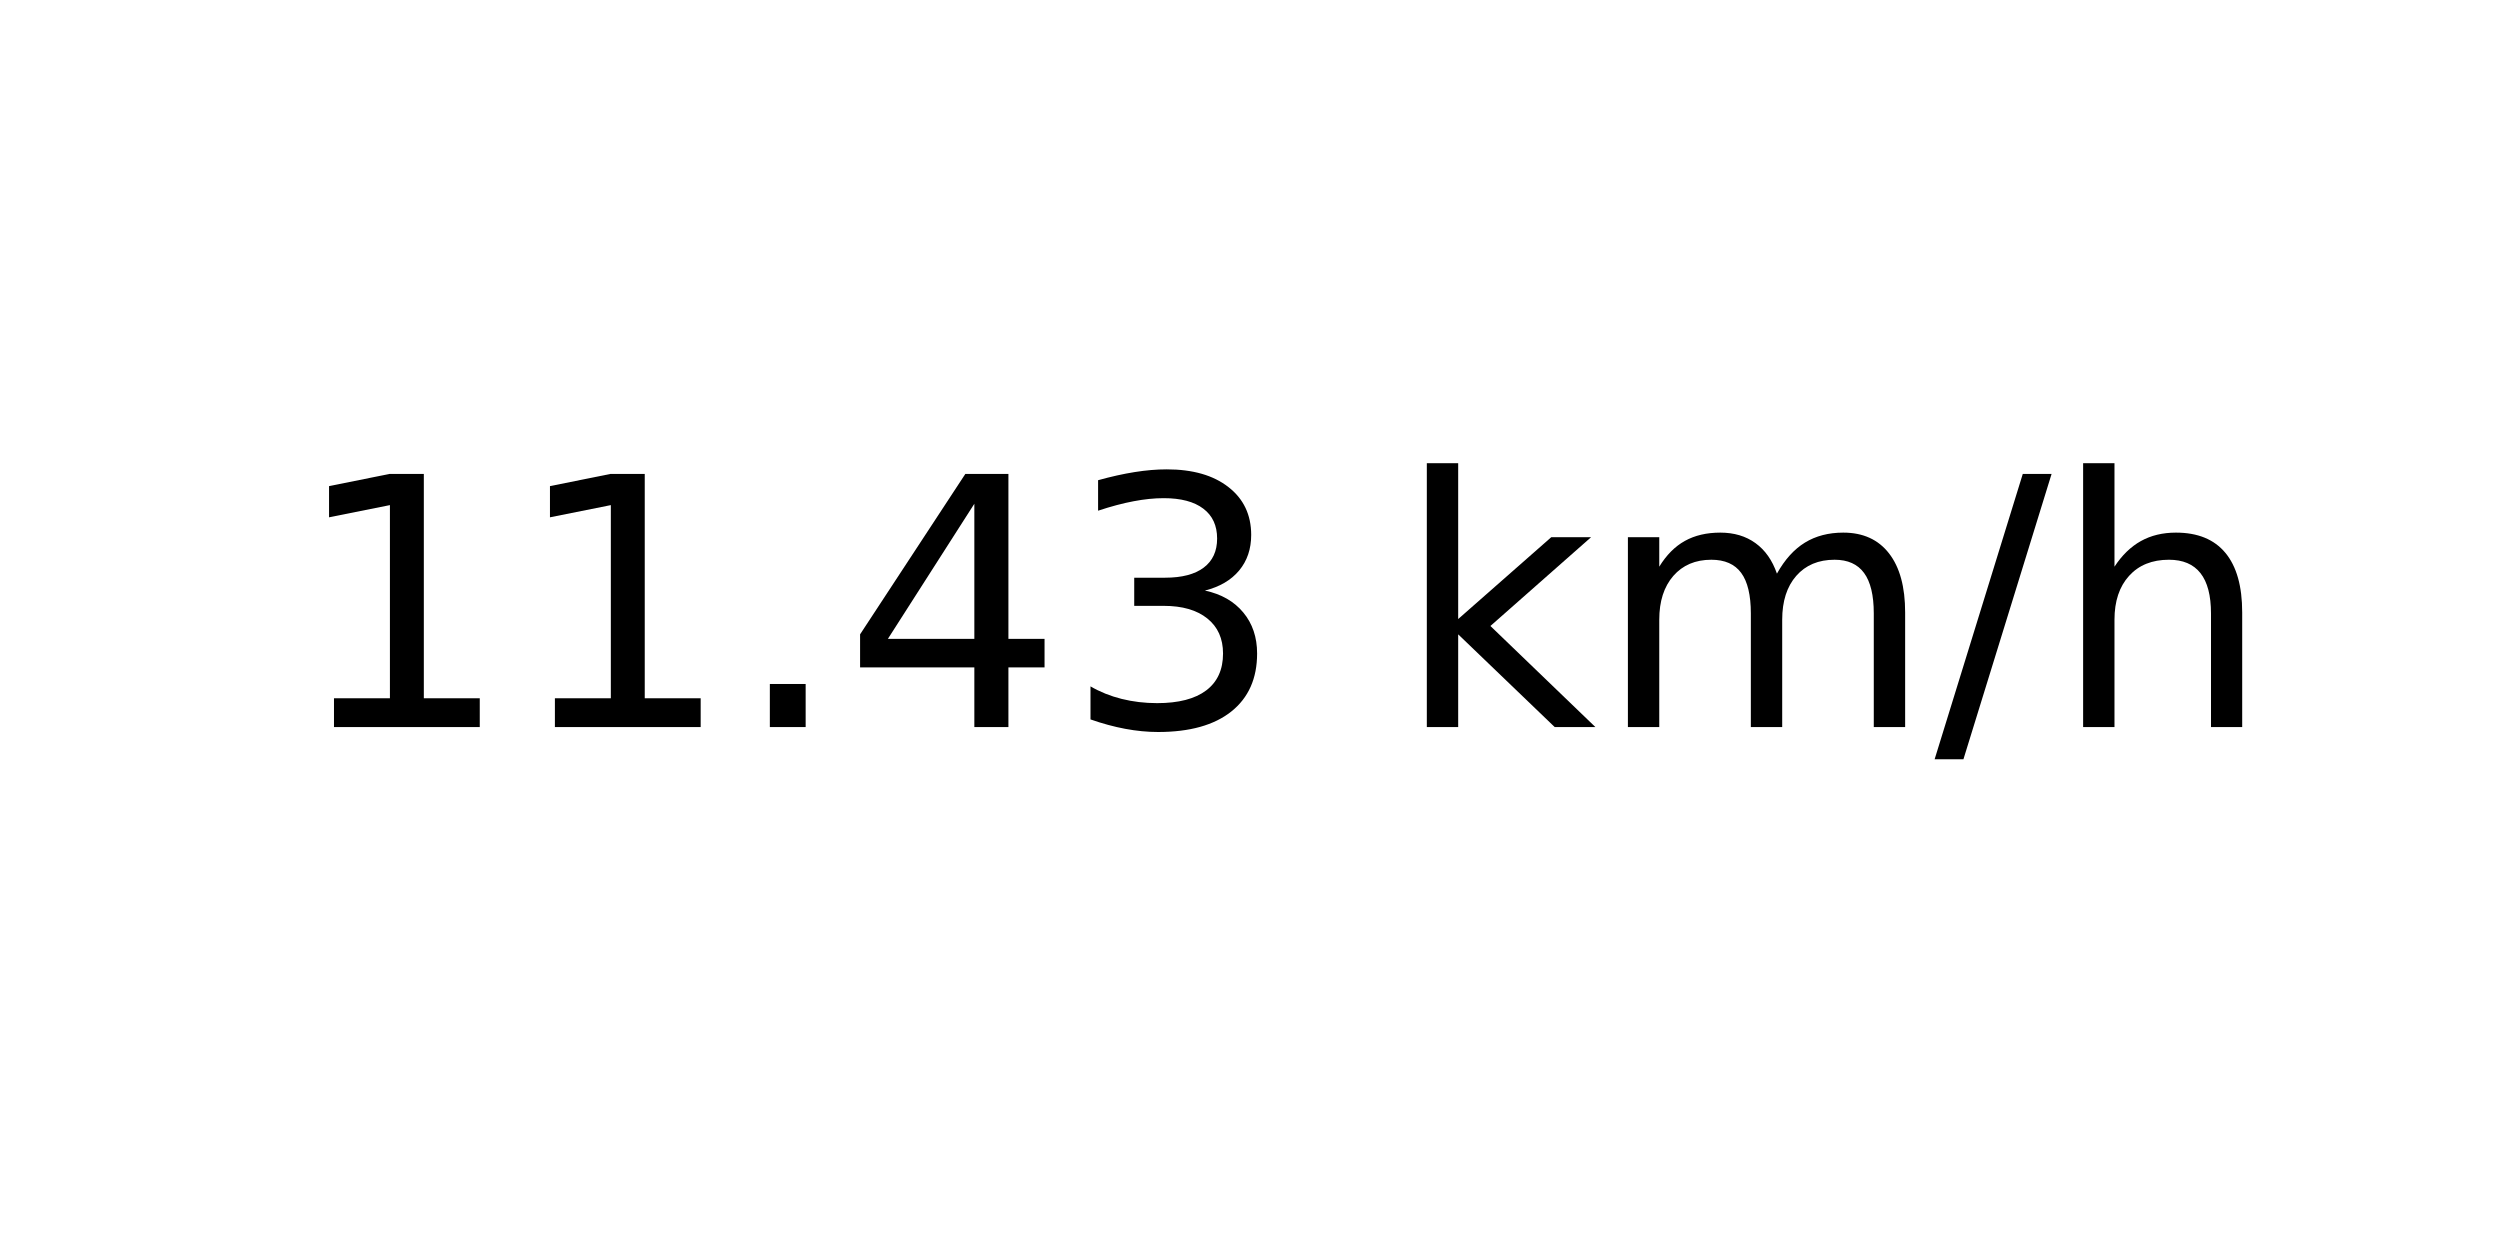
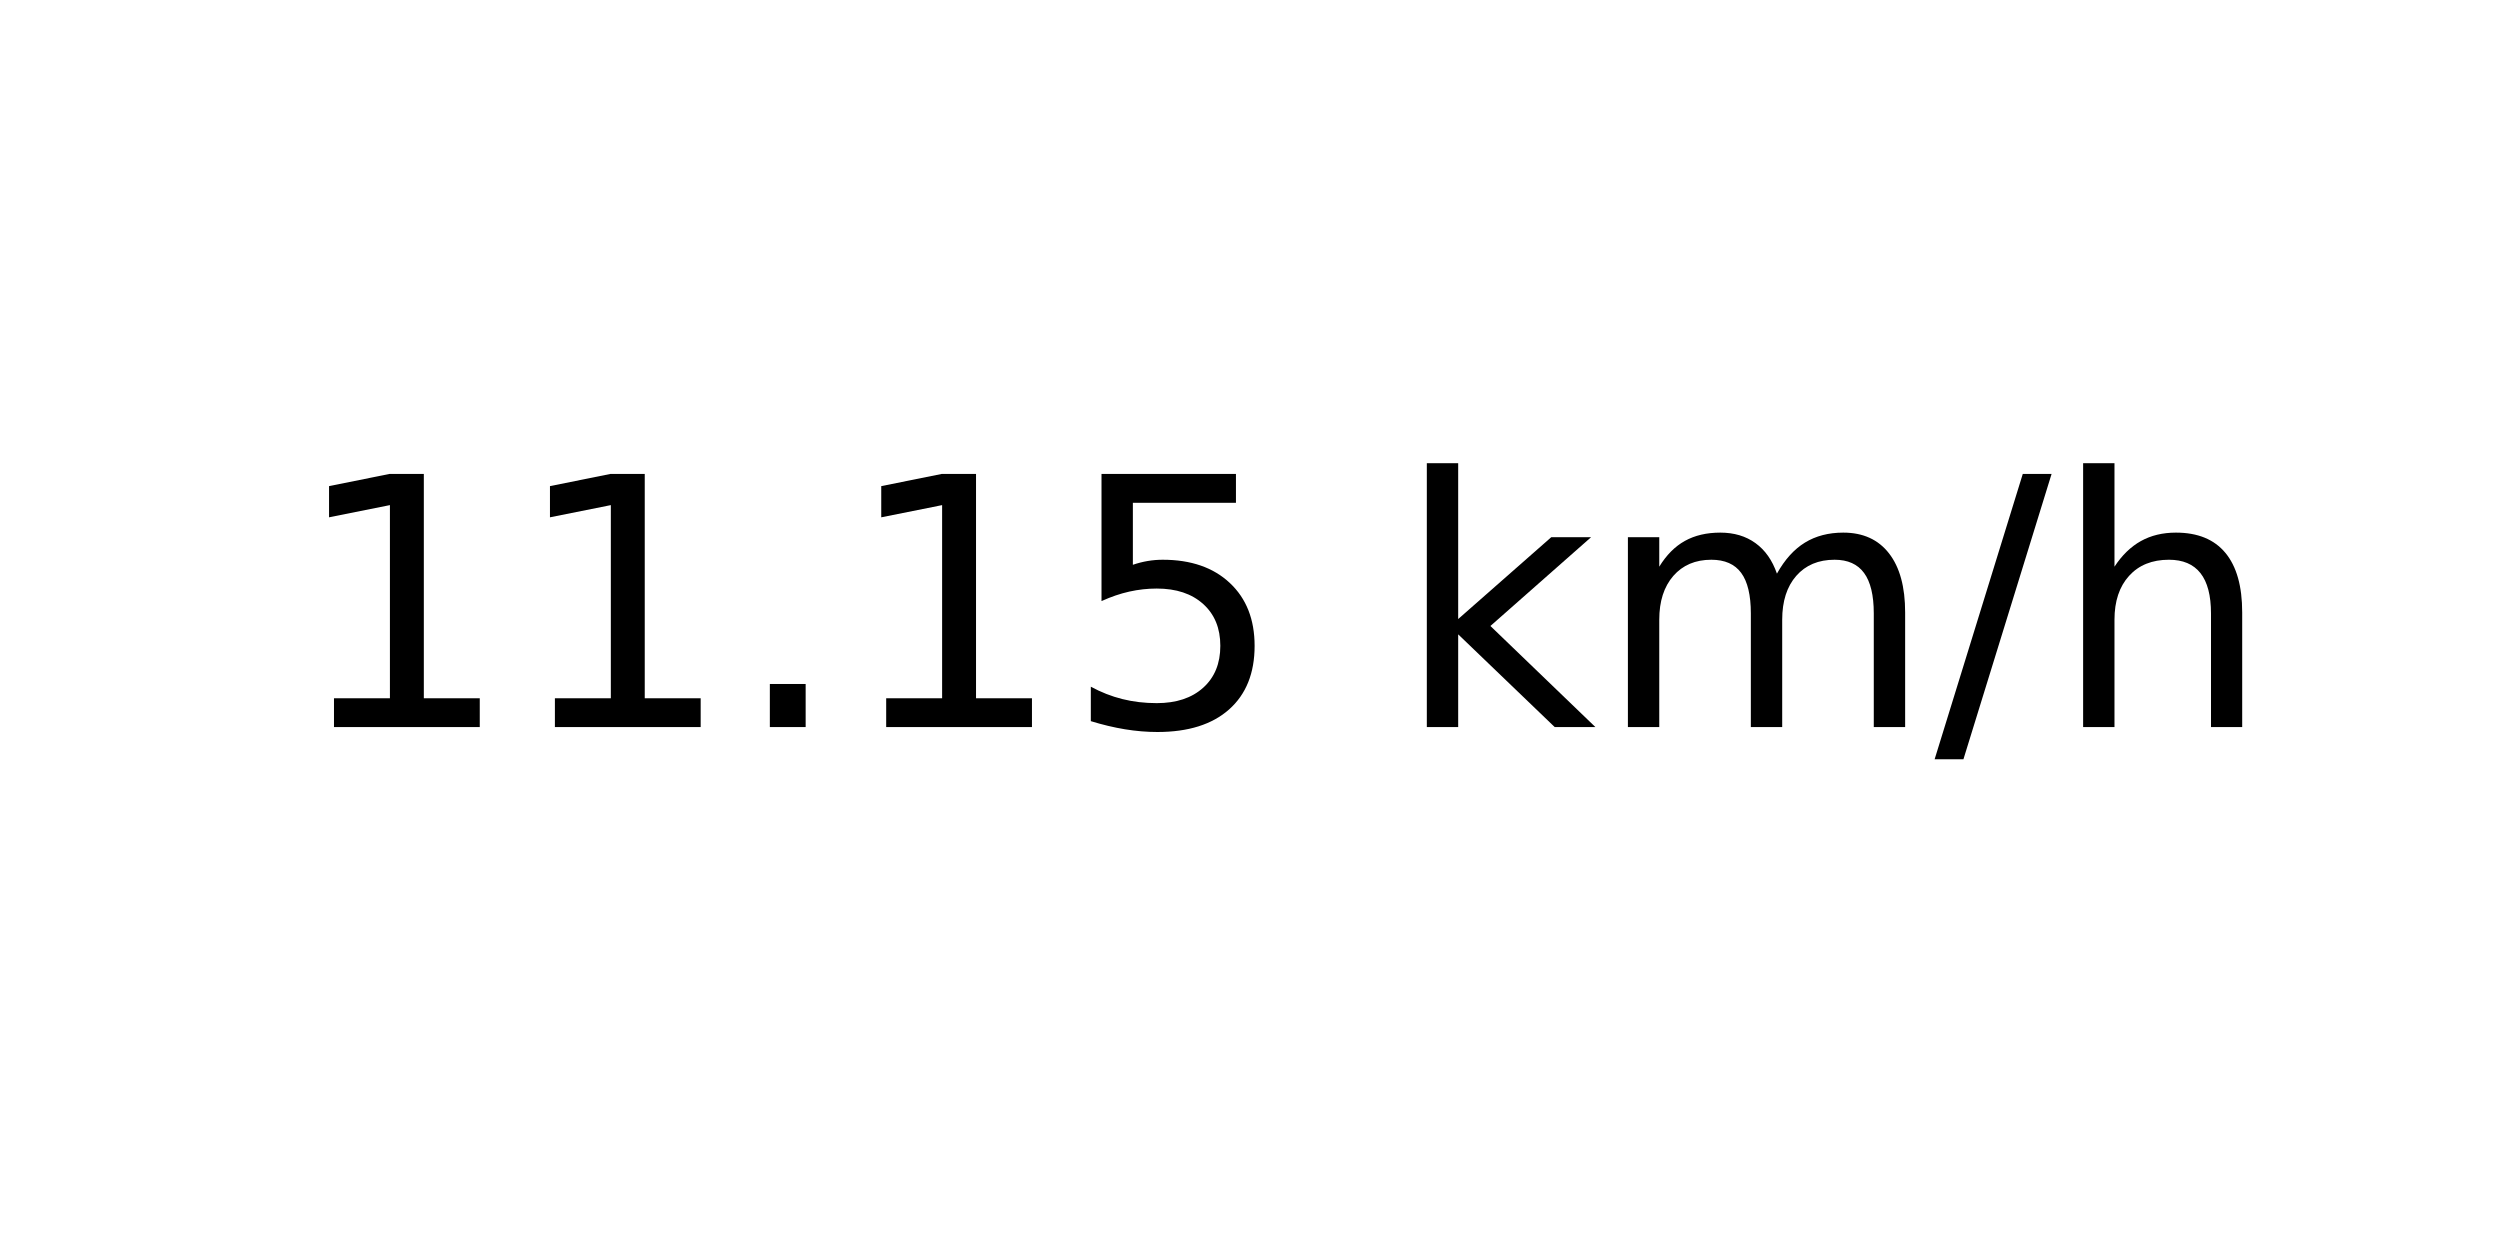
<svg xmlns="http://www.w3.org/2000/svg" xmlns:xlink="http://www.w3.org/1999/xlink" width="72pt" height="36pt" viewBox="0 0 72 36" version="1.1">
  <defs>
    <style type="text/css">*{stroke-linejoin: round; stroke-linecap: butt}</style>
  </defs>
  <g id="figure_1">
    <g id="axes_1">
      <g id="text_1">
        <g transform="translate(8.378125 20.93937) scale(0.1 -0.1)">
          <defs>
            <path id="DejaVuSans-31" d="M 794 531  L 1825 531  L 1825 4091  L 703 3866  L 703 4441  L 1819 4666  L 2450 4666  L 2450 531  L 3481 531  L 3481 0  L 794 0  L 794 531  z " transform="scale(0.015625)" />
            <path id="DejaVuSans-2e" d="M 684 794  L 1344 794  L 1344 0  L 684 0  L 684 794  z " transform="scale(0.015625)" />
-             <path id="DejaVuSans-34" d="M 2419 4116  L 825 1625  L 2419 1625  L 2419 4116  z M 2253 4666  L 3047 4666  L 3047 1625  L 3713 1625  L 3713 1100  L 3047 1100  L 3047 0  L 2419 0  L 2419 1100  L 313 1100  L 313 1709  L 2253 4666  z " transform="scale(0.015625)" />
-             <path id="DejaVuSans-33" d="M 2597 2516  Q 3050 2419 3304 2112  Q 3559 1806 3559 1356  Q 3559 666 3084 287  Q 2609 -91 1734 -91  Q 1441 -91 1130 -33  Q 819 25 488 141  L 488 750  Q 750 597 1062 519  Q 1375 441 1716 441  Q 2309 441 2620 675  Q 2931 909 2931 1356  Q 2931 1769 2642 2001  Q 2353 2234 1838 2234  L 1294 2234  L 1294 2753  L 1863 2753  Q 2328 2753 2575 2939  Q 2822 3125 2822 3475  Q 2822 3834 2567 4026  Q 2313 4219 1838 4219  Q 1578 4219 1281 4162  Q 984 4106 628 3988  L 628 4550  Q 988 4650 1302 4700  Q 1616 4750 1894 4750  Q 2613 4750 3031 4423  Q 3450 4097 3450 3541  Q 3450 3153 3228 2886  Q 3006 2619 2597 2516  z " transform="scale(0.015625)" />
+             <path id="DejaVuSans-35" d="M 691 4666  L 3169 4666  L 3169 4134  L 1269 4134  L 1269 2991  Q 1406 3038 1543 3061  Q 1681 3084 1819 3084  Q 2600 3084 3056 2656  Q 3513 2228 3513 1497  Q 3513 744 3044 326  Q 2575 -91 1722 -91  Q 1428 -91 1123 -41  Q 819 9 494 109  L 494 744  Q 775 591 1075 516  Q 1375 441 1709 441  Q 2250 441 2565 725  Q 2881 1009 2881 1497  Q 2881 1984 2565 2268  Q 2250 2553 1709 2553  Q 1456 2553 1204 2497  Q 953 2441 691 2322  L 691 4666  z " transform="scale(0.015625)" />
            <path id="DejaVuSans-20" transform="scale(0.015625)" />
            <path id="DejaVuSans-6b" d="M 581 4863  L 1159 4863  L 1159 1991  L 2875 3500  L 3609 3500  L 1753 1863  L 3688 0  L 2938 0  L 1159 1709  L 1159 0  L 581 0  L 581 4863  z " transform="scale(0.015625)" />
            <path id="DejaVuSans-6d" d="M 3328 2828  Q 3544 3216 3844 3400  Q 4144 3584 4550 3584  Q 5097 3584 5394 3201  Q 5691 2819 5691 2113  L 5691 0  L 5113 0  L 5113 2094  Q 5113 2597 4934 2840  Q 4756 3084 4391 3084  Q 3944 3084 3684 2787  Q 3425 2491 3425 1978  L 3425 0  L 2847 0  L 2847 2094  Q 2847 2600 2669 2842  Q 2491 3084 2119 3084  Q 1678 3084 1418 2786  Q 1159 2488 1159 1978  L 1159 0  L 581 0  L 581 3500  L 1159 3500  L 1159 2956  Q 1356 3278 1631 3431  Q 1906 3584 2284 3584  Q 2666 3584 2933 3390  Q 3200 3197 3328 2828  z " transform="scale(0.015625)" />
            <path id="DejaVuSans-2f" d="M 1625 4666  L 2156 4666  L 531 -594  L 0 -594  L 1625 4666  z " transform="scale(0.015625)" />
            <path id="DejaVuSans-68" d="M 3513 2113  L 3513 0  L 2938 0  L 2938 2094  Q 2938 2591 2744 2837  Q 2550 3084 2163 3084  Q 1697 3084 1428 2787  Q 1159 2491 1159 1978  L 1159 0  L 581 0  L 581 4863  L 1159 4863  L 1159 2956  Q 1366 3272 1645 3428  Q 1925 3584 2291 3584  Q 2894 3584 3203 3211  Q 3513 2838 3513 2113  z " transform="scale(0.015625)" />
          </defs>
          <use xlink:href="#DejaVuSans-31" />
          <use xlink:href="#DejaVuSans-31" x="63.623" />
          <use xlink:href="#DejaVuSans-2e" x="127.246" />
-           <use xlink:href="#DejaVuSans-34" x="159.033" />
-           <use xlink:href="#DejaVuSans-33" x="222.656" />
+           <use xlink:href="#DejaVuSans-31" x="159.033" />
+           <use xlink:href="#DejaVuSans-35" x="222.656" />
          <use xlink:href="#DejaVuSans-20" x="286.279" />
          <use xlink:href="#DejaVuSans-6b" x="318.066" />
          <use xlink:href="#DejaVuSans-6d" x="375.977" />
          <use xlink:href="#DejaVuSans-2f" x="473.389" />
          <use xlink:href="#DejaVuSans-68" x="507.08" />
        </g>
      </g>
    </g>
  </g>
</svg>
